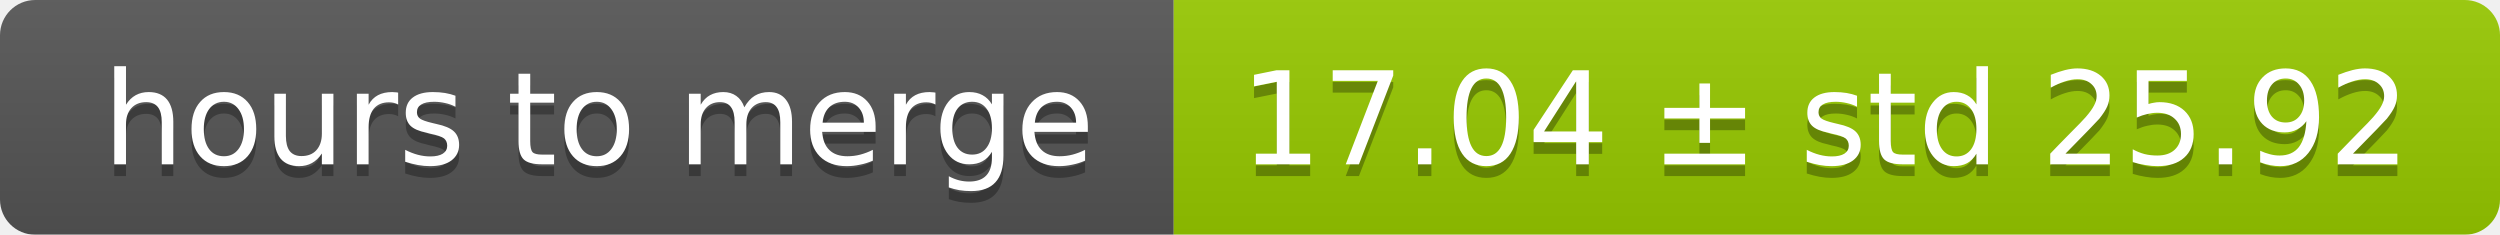
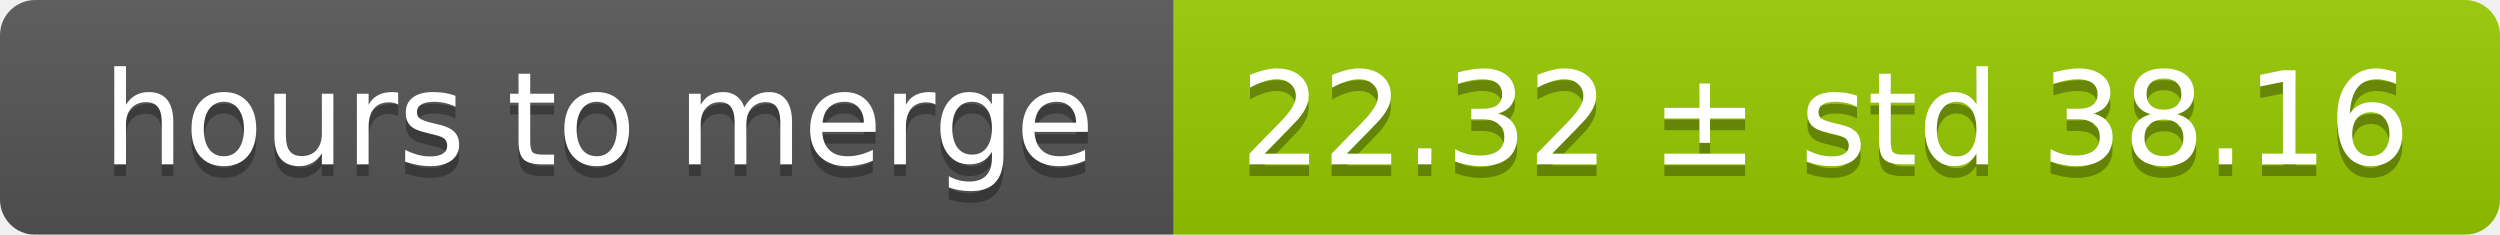
<svg xmlns="http://www.w3.org/2000/svg" width="213" height="20">
  <linearGradient id="smooth" x2="0" y2="100%">
    <stop offset="0" stop-color="#bbb" stop-opacity=".1" />
    <stop offset="1" stop-opacity=".1" />
  </linearGradient>
  <mask id="round">
    <rect width="213" height="20" rx="3" fill="#fff" />
  </mask>
  <g mask="url(#round)">
    <rect width="100" height="20" fill="#555" />
    <rect x="100" width="113" height="20" fill="#97ca00" />
    <rect width="213" height="20" fill="url(#smooth)" />
  </g>
  <g fill="#fff" text-anchor="middle" font-family="DejaVu Sans,Verdana,Geneva,sans-serif" font-size="11">
    <text x="51" y="15" fill="#010101" fill-opacity=".3">hours to merge</text>
    <text x="51" y="14">hours to merge</text>
-     <text x="155.5" y="15" fill="#010101" fill-opacity=".3">17.04 ± std 25.92</text>
-     <text x="155.5" y="14">17.04 ± std 25.92</text>
+     <text x="155.5" y="15" fill="#010101" fill-opacity=".3">22.32 ± std 38.16</text>
+     <text x="155.5" y="14">22.32 ± std 38.16</text>
  </g>
</svg>
